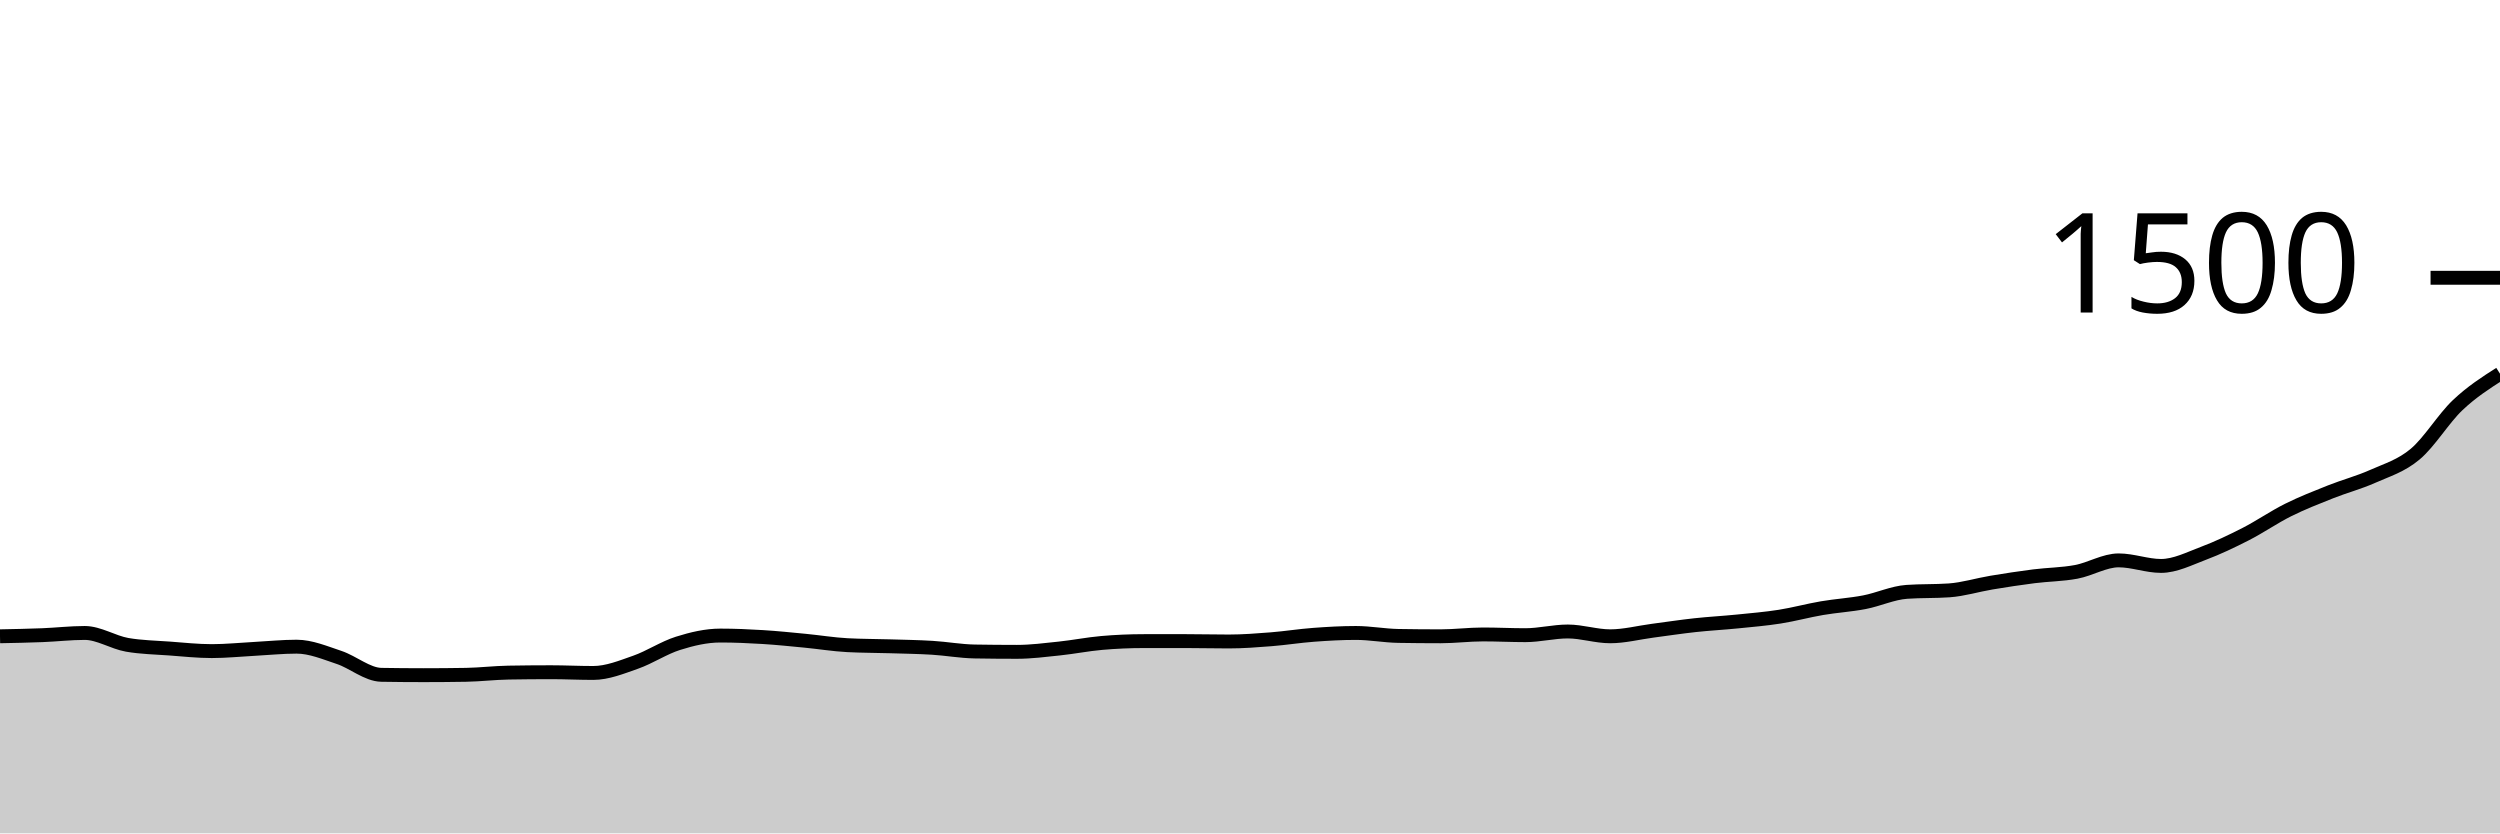
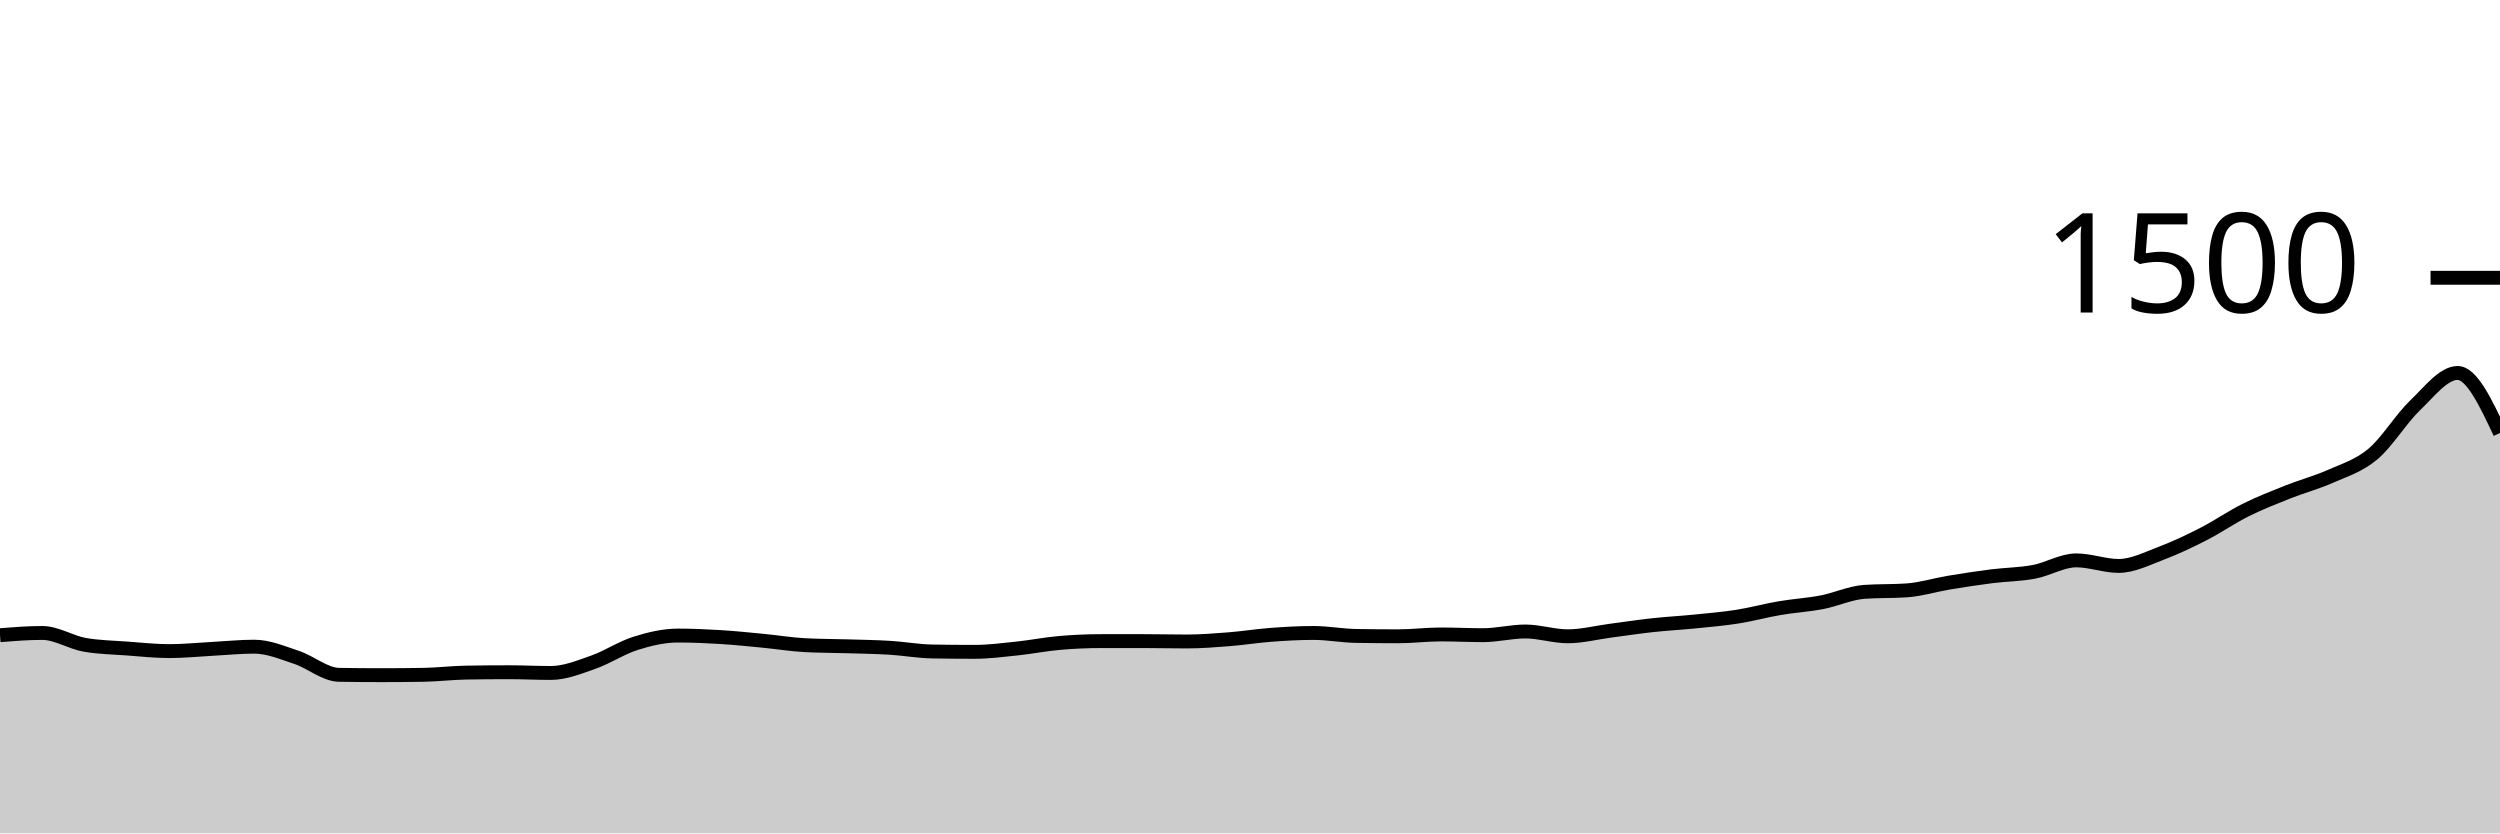
<svg xmlns="http://www.w3.org/2000/svg" viewBox="0 0 180 60">
  <g transform="translate(0,20)">
-     <path class="area" fill="rgba(0, 0, 0, 0.2)" d="M0,25.813C1.017,25.793,2.034,25.773,3.051,25.733C4.068,25.693,5.085,25.573,6.102,25.573C7.119,25.573,8.136,26.249,9.153,26.427C10.169,26.604,11.186,26.618,12.203,26.693C13.22,26.769,14.237,26.88,15.254,26.88C16.271,26.88,17.288,26.773,18.305,26.72C19.322,26.667,20.339,26.56,21.356,26.56C22.373,26.56,23.39,26.996,24.407,27.333C25.424,27.671,26.441,28.569,27.458,28.587C28.475,28.604,29.492,28.613,30.508,28.613C31.525,28.613,32.542,28.604,33.559,28.587C34.576,28.569,35.593,28.444,36.61,28.427C37.627,28.409,38.644,28.4,39.661,28.4C40.678,28.4,41.695,28.453,42.712,28.453C43.729,28.453,44.746,28.036,45.763,27.68C46.78,27.324,47.797,26.64,48.814,26.32C49.831,26,50.847,25.76,51.864,25.76C52.881,25.76,53.898,25.804,54.915,25.867C55.932,25.929,56.949,26.036,57.966,26.133C58.983,26.231,60,26.4,61.017,26.453C62.034,26.507,63.051,26.502,64.068,26.533C65.085,26.564,66.102,26.578,67.119,26.64C68.136,26.702,69.153,26.889,70.169,26.907C71.186,26.924,72.203,26.933,73.22,26.933C74.237,26.933,75.254,26.8,76.271,26.693C77.288,26.587,78.305,26.382,79.322,26.293C80.339,26.204,81.356,26.16,82.373,26.16C83.39,26.16,84.407,26.16,85.424,26.16C86.441,26.16,87.458,26.187,88.475,26.187C89.492,26.187,90.508,26.107,91.525,26.027C92.542,25.947,93.559,25.782,94.576,25.707C95.593,25.631,96.61,25.573,97.627,25.573C98.644,25.573,99.661,25.769,100.678,25.787C101.695,25.804,102.712,25.813,103.729,25.813C104.746,25.813,105.763,25.68,106.78,25.68C107.797,25.68,108.814,25.733,109.831,25.733C110.847,25.733,111.864,25.467,112.881,25.467C113.898,25.467,114.915,25.813,115.932,25.813C116.949,25.813,117.966,25.547,118.983,25.413C120,25.28,121.017,25.124,122.034,25.013C123.051,24.902,124.068,24.849,125.085,24.747C126.102,24.644,127.119,24.56,128.136,24.4C129.153,24.24,130.169,23.96,131.186,23.787C132.203,23.613,133.22,23.556,134.237,23.36C135.254,23.164,136.271,22.684,137.288,22.613C138.305,22.542,139.322,22.578,140.339,22.507C141.356,22.436,142.373,22.116,143.39,21.947C144.407,21.778,145.424,21.622,146.441,21.493C147.458,21.364,148.475,21.364,149.492,21.173C150.508,20.982,151.525,20.347,152.542,20.347C153.559,20.347,154.576,20.747,155.593,20.747C156.61,20.747,157.627,20.222,158.644,19.84C159.661,19.458,160.678,18.973,161.695,18.453C162.712,17.933,163.729,17.227,164.746,16.72C165.763,16.213,166.78,15.818,167.797,15.413C168.814,15.009,169.831,14.747,170.847,14.293C171.864,13.84,172.881,13.547,173.898,12.693C174.915,11.84,175.932,10.138,176.949,9.173C177.966,8.209,178.983,7.558,180,6.907L180,40C178.983,40,177.966,40,176.949,40C175.932,40,174.915,40,173.898,40C172.881,40,171.864,40,170.847,40C169.831,40,168.814,40,167.797,40C166.78,40,165.763,40,164.746,40C163.729,40,162.712,40,161.695,40C160.678,40,159.661,40,158.644,40C157.627,40,156.61,40,155.593,40C154.576,40,153.559,40,152.542,40C151.525,40,150.508,40,149.492,40C148.475,40,147.458,40,146.441,40C145.424,40,144.407,40,143.39,40C142.373,40,141.356,40,140.339,40C139.322,40,138.305,40,137.288,40C136.271,40,135.254,40,134.237,40C133.22,40,132.203,40,131.186,40C130.169,40,129.153,40,128.136,40C127.119,40,126.102,40,125.085,40C124.068,40,123.051,40,122.034,40C121.017,40,120,40,118.983,40C117.966,40,116.949,40,115.932,40C114.915,40,113.898,40,112.881,40C111.864,40,110.847,40,109.831,40C108.814,40,107.797,40,106.78,40C105.763,40,104.746,40,103.729,40C102.712,40,101.695,40,100.678,40C99.661,40,98.644,40,97.627,40C96.61,40,95.593,40,94.576,40C93.559,40,92.542,40,91.525,40C90.508,40,89.492,40,88.475,40C87.458,40,86.441,40,85.424,40C84.407,40,83.39,40,82.373,40C81.356,40,80.339,40,79.322,40C78.305,40,77.288,40,76.271,40C75.254,40,74.237,40,73.22,40C72.203,40,71.186,40,70.169,40C69.153,40,68.136,40,67.119,40C66.102,40,65.085,40,64.068,40C63.051,40,62.034,40,61.017,40C60,40,58.983,40,57.966,40C56.949,40,55.932,40,54.915,40C53.898,40,52.881,40,51.864,40C50.847,40,49.831,40,48.814,40C47.797,40,46.78,40,45.763,40C44.746,40,43.729,40,42.712,40C41.695,40,40.678,40,39.661,40C38.644,40,37.627,40,36.61,40C35.593,40,34.576,40,33.559,40C32.542,40,31.525,40,30.508,40C29.492,40,28.475,40,27.458,40C26.441,40,25.424,40,24.407,40C23.39,40,22.373,40,21.356,40C20.339,40,19.322,40,18.305,40C17.288,40,16.271,40,15.254,40C14.237,40,13.22,40,12.203,40C11.186,40,10.169,40,9.153,40C8.136,40,7.119,40,6.102,40C5.085,40,4.068,40,3.051,40C2.034,40,1.017,40,0,40Z" />
-     <path class="line" stroke="black" fill="none" d="M0,25.813C1.017,25.793,2.034,25.773,3.051,25.733C4.068,25.693,5.085,25.573,6.102,25.573C7.119,25.573,8.136,26.249,9.153,26.427C10.169,26.604,11.186,26.618,12.203,26.693C13.22,26.769,14.237,26.88,15.254,26.88C16.271,26.88,17.288,26.773,18.305,26.72C19.322,26.667,20.339,26.56,21.356,26.56C22.373,26.56,23.39,26.996,24.407,27.333C25.424,27.671,26.441,28.569,27.458,28.587C28.475,28.604,29.492,28.613,30.508,28.613C31.525,28.613,32.542,28.604,33.559,28.587C34.576,28.569,35.593,28.444,36.61,28.427C37.627,28.409,38.644,28.4,39.661,28.4C40.678,28.4,41.695,28.453,42.712,28.453C43.729,28.453,44.746,28.036,45.763,27.68C46.78,27.324,47.797,26.64,48.814,26.32C49.831,26,50.847,25.76,51.864,25.76C52.881,25.76,53.898,25.804,54.915,25.867C55.932,25.929,56.949,26.036,57.966,26.133C58.983,26.231,60,26.4,61.017,26.453C62.034,26.507,63.051,26.502,64.068,26.533C65.085,26.564,66.102,26.578,67.119,26.64C68.136,26.702,69.153,26.889,70.169,26.907C71.186,26.924,72.203,26.933,73.22,26.933C74.237,26.933,75.254,26.8,76.271,26.693C77.288,26.587,78.305,26.382,79.322,26.293C80.339,26.204,81.356,26.16,82.373,26.16C83.39,26.16,84.407,26.16,85.424,26.16C86.441,26.16,87.458,26.187,88.475,26.187C89.492,26.187,90.508,26.107,91.525,26.027C92.542,25.947,93.559,25.782,94.576,25.707C95.593,25.631,96.61,25.573,97.627,25.573C98.644,25.573,99.661,25.769,100.678,25.787C101.695,25.804,102.712,25.813,103.729,25.813C104.746,25.813,105.763,25.68,106.78,25.68C107.797,25.68,108.814,25.733,109.831,25.733C110.847,25.733,111.864,25.467,112.881,25.467C113.898,25.467,114.915,25.813,115.932,25.813C116.949,25.813,117.966,25.547,118.983,25.413C120,25.28,121.017,25.124,122.034,25.013C123.051,24.902,124.068,24.849,125.085,24.747C126.102,24.644,127.119,24.56,128.136,24.4C129.153,24.24,130.169,23.96,131.186,23.787C132.203,23.613,133.22,23.556,134.237,23.36C135.254,23.164,136.271,22.684,137.288,22.613C138.305,22.542,139.322,22.578,140.339,22.507C141.356,22.436,142.373,22.116,143.39,21.947C144.407,21.778,145.424,21.622,146.441,21.493C147.458,21.364,148.475,21.364,149.492,21.173C150.508,20.982,151.525,20.347,152.542,20.347C153.559,20.347,154.576,20.747,155.593,20.747C156.61,20.747,157.627,20.222,158.644,19.84C159.661,19.458,160.678,18.973,161.695,18.453C162.712,17.933,163.729,17.227,164.746,16.72C165.763,16.213,166.78,15.818,167.797,15.413C168.814,15.009,169.831,14.747,170.847,14.293C171.864,13.84,172.881,13.547,173.898,12.693C174.915,11.84,175.932,10.138,176.949,9.173C177.966,8.209,178.983,7.558,180,6.907" />
+     <path class="area" fill="rgba(0, 0, 0, 0.2)" d="M0,25.733C1.017,25.653,2.034,25.573,3.051,25.573C4.068,25.573,5.085,26.249,6.102,26.427C7.119,26.604,8.136,26.618,9.153,26.693C10.169,26.769,11.186,26.88,12.203,26.88C13.22,26.88,14.237,26.773,15.254,26.72C16.271,26.667,17.288,26.56,18.305,26.56C19.322,26.56,20.339,26.996,21.356,27.333C22.373,27.671,23.39,28.569,24.407,28.587C25.424,28.604,26.441,28.613,27.458,28.613C28.475,28.613,29.492,28.604,30.508,28.587C31.525,28.569,32.542,28.444,33.559,28.427C34.576,28.409,35.593,28.4,36.61,28.4C37.627,28.4,38.644,28.453,39.661,28.453C40.678,28.453,41.695,28.036,42.712,27.68C43.729,27.324,44.746,26.64,45.763,26.32C46.78,26,47.797,25.76,48.814,25.76C49.831,25.76,50.847,25.804,51.864,25.867C52.881,25.929,53.898,26.036,54.915,26.133C55.932,26.231,56.949,26.4,57.966,26.453C58.983,26.507,60,26.502,61.017,26.533C62.034,26.564,63.051,26.578,64.068,26.64C65.085,26.702,66.102,26.889,67.119,26.907C68.136,26.924,69.153,26.933,70.169,26.933C71.186,26.933,72.203,26.8,73.22,26.693C74.237,26.587,75.254,26.382,76.271,26.293C77.288,26.204,78.305,26.16,79.322,26.16C80.339,26.16,81.356,26.16,82.373,26.16C83.39,26.16,84.407,26.187,85.424,26.187C86.441,26.187,87.458,26.107,88.475,26.027C89.492,25.947,90.508,25.782,91.525,25.707C92.542,25.631,93.559,25.573,94.576,25.573C95.593,25.573,96.61,25.769,97.627,25.787C98.644,25.804,99.661,25.813,100.678,25.813C101.695,25.813,102.712,25.68,103.729,25.68C104.746,25.68,105.763,25.733,106.78,25.733C107.797,25.733,108.814,25.467,109.831,25.467C110.847,25.467,111.864,25.813,112.881,25.813C113.898,25.813,114.915,25.547,115.932,25.413C116.949,25.28,117.966,25.124,118.983,25.013C120,24.902,121.017,24.849,122.034,24.747C123.051,24.644,124.068,24.56,125.085,24.4C126.102,24.24,127.119,23.96,128.136,23.787C129.153,23.613,130.169,23.556,131.186,23.36C132.203,23.164,133.22,22.684,134.237,22.613C135.254,22.542,136.271,22.578,137.288,22.507C138.305,22.436,139.322,22.116,140.339,21.947C141.356,21.778,142.373,21.622,143.39,21.493C144.407,21.364,145.424,21.364,146.441,21.173C147.458,20.982,148.475,20.347,149.492,20.347C150.508,20.347,151.525,20.747,152.542,20.747C153.559,20.747,154.576,20.222,155.593,19.84C156.61,19.458,157.627,18.973,158.644,18.453C159.661,17.933,160.678,17.227,161.695,16.72C162.712,16.213,163.729,15.818,164.746,15.413C165.763,15.009,166.78,14.747,167.797,14.293C168.814,13.84,169.831,13.547,170.847,12.693C171.864,11.84,172.881,10.147,173.898,9.173C174.915,8.2,175.932,6.853,176.949,6.853C177.966,6.853,178.983,9.013,180,11.173L180,40C178.983,40,177.966,40,176.949,40C175.932,40,174.915,40,173.898,40C172.881,40,171.864,40,170.847,40C169.831,40,168.814,40,167.797,40C166.78,40,165.763,40,164.746,40C163.729,40,162.712,40,161.695,40C160.678,40,159.661,40,158.644,40C157.627,40,156.61,40,155.593,40C154.576,40,153.559,40,152.542,40C151.525,40,150.508,40,149.492,40C148.475,40,147.458,40,146.441,40C145.424,40,144.407,40,143.39,40C142.373,40,141.356,40,140.339,40C139.322,40,138.305,40,137.288,40C136.271,40,135.254,40,134.237,40C133.22,40,132.203,40,131.186,40C130.169,40,129.153,40,128.136,40C127.119,40,126.102,40,125.085,40C124.068,40,123.051,40,122.034,40C121.017,40,120,40,118.983,40C117.966,40,116.949,40,115.932,40C114.915,40,113.898,40,112.881,40C111.864,40,110.847,40,109.831,40C108.814,40,107.797,40,106.78,40C105.763,40,104.746,40,103.729,40C102.712,40,101.695,40,100.678,40C99.661,40,98.644,40,97.627,40C96.61,40,95.593,40,94.576,40C93.559,40,92.542,40,91.525,40C90.508,40,89.492,40,88.475,40C87.458,40,86.441,40,85.424,40C84.407,40,83.39,40,82.373,40C81.356,40,80.339,40,79.322,40C78.305,40,77.288,40,76.271,40C75.254,40,74.237,40,73.22,40C72.203,40,71.186,40,70.169,40C69.153,40,68.136,40,67.119,40C66.102,40,65.085,40,64.068,40C63.051,40,62.034,40,61.017,40C60,40,58.983,40,57.966,40C56.949,40,55.932,40,54.915,40C53.898,40,52.881,40,51.864,40C50.847,40,49.831,40,48.814,40C47.797,40,46.78,40,45.763,40C44.746,40,43.729,40,42.712,40C41.695,40,40.678,40,39.661,40C38.644,40,37.627,40,36.61,40C35.593,40,34.576,40,33.559,40C32.542,40,31.525,40,30.508,40C29.492,40,28.475,40,27.458,40C26.441,40,25.424,40,24.407,40C23.39,40,22.373,40,21.356,40C20.339,40,19.322,40,18.305,40C17.288,40,16.271,40,15.254,40C14.237,40,13.22,40,12.203,40C11.186,40,10.169,40,9.153,40C8.136,40,7.119,40,6.102,40C5.085,40,4.068,40,3.051,40C2.034,40,1.017,40,0,40Z" />
+     <path class="line" stroke="black" fill="none" d="M0,25.733C1.017,25.653,2.034,25.573,3.051,25.573C4.068,25.573,5.085,26.249,6.102,26.427C7.119,26.604,8.136,26.618,9.153,26.693C10.169,26.769,11.186,26.88,12.203,26.88C13.22,26.88,14.237,26.773,15.254,26.72C16.271,26.667,17.288,26.56,18.305,26.56C19.322,26.56,20.339,26.996,21.356,27.333C22.373,27.671,23.39,28.569,24.407,28.587C25.424,28.604,26.441,28.613,27.458,28.613C28.475,28.613,29.492,28.604,30.508,28.587C31.525,28.569,32.542,28.444,33.559,28.427C34.576,28.409,35.593,28.4,36.61,28.4C37.627,28.4,38.644,28.453,39.661,28.453C40.678,28.453,41.695,28.036,42.712,27.68C43.729,27.324,44.746,26.64,45.763,26.32C46.78,26,47.797,25.76,48.814,25.76C49.831,25.76,50.847,25.804,51.864,25.867C52.881,25.929,53.898,26.036,54.915,26.133C55.932,26.231,56.949,26.4,57.966,26.453C58.983,26.507,60,26.502,61.017,26.533C62.034,26.564,63.051,26.578,64.068,26.64C65.085,26.702,66.102,26.889,67.119,26.907C68.136,26.924,69.153,26.933,70.169,26.933C71.186,26.933,72.203,26.8,73.22,26.693C74.237,26.587,75.254,26.382,76.271,26.293C77.288,26.204,78.305,26.16,79.322,26.16C80.339,26.16,81.356,26.16,82.373,26.16C83.39,26.16,84.407,26.187,85.424,26.187C86.441,26.187,87.458,26.107,88.475,26.027C89.492,25.947,90.508,25.782,91.525,25.707C92.542,25.631,93.559,25.573,94.576,25.573C95.593,25.573,96.61,25.769,97.627,25.787C98.644,25.804,99.661,25.813,100.678,25.813C101.695,25.813,102.712,25.68,103.729,25.68C104.746,25.68,105.763,25.733,106.78,25.733C107.797,25.733,108.814,25.467,109.831,25.467C110.847,25.467,111.864,25.813,112.881,25.813C113.898,25.813,114.915,25.547,115.932,25.413C116.949,25.28,117.966,25.124,118.983,25.013C120,24.902,121.017,24.849,122.034,24.747C123.051,24.644,124.068,24.56,125.085,24.4C126.102,24.24,127.119,23.96,128.136,23.787C129.153,23.613,130.169,23.556,131.186,23.36C132.203,23.164,133.22,22.684,134.237,22.613C135.254,22.542,136.271,22.578,137.288,22.507C138.305,22.436,139.322,22.116,140.339,21.947C141.356,21.778,142.373,21.622,143.39,21.493C144.407,21.364,145.424,21.364,146.441,21.173C147.458,20.982,148.475,20.347,149.492,20.347C150.508,20.347,151.525,20.747,152.542,20.747C153.559,20.747,154.576,20.222,155.593,19.84C156.61,19.458,157.627,18.973,158.644,18.453C159.661,17.933,160.678,17.227,161.695,16.72C162.712,16.213,163.729,15.818,164.746,15.413C165.763,15.009,166.78,14.747,167.797,14.293C168.814,13.84,169.831,13.547,170.847,12.693C171.864,11.84,172.881,10.147,173.898,9.173C174.915,8.2,175.932,6.853,176.949,6.853C177.966,6.853,178.983,9.013,180,11.173" />
    <path class="axis-ceiling" stroke-width="1" stroke="black" fill="none" d="M175,0L180,0" />
    <text class="axis-ceiling-label" font-family="sans-serif" text-anchor="end" font-size="10px" x="170" y="2.5">1500</text>
  </g>
</svg>
